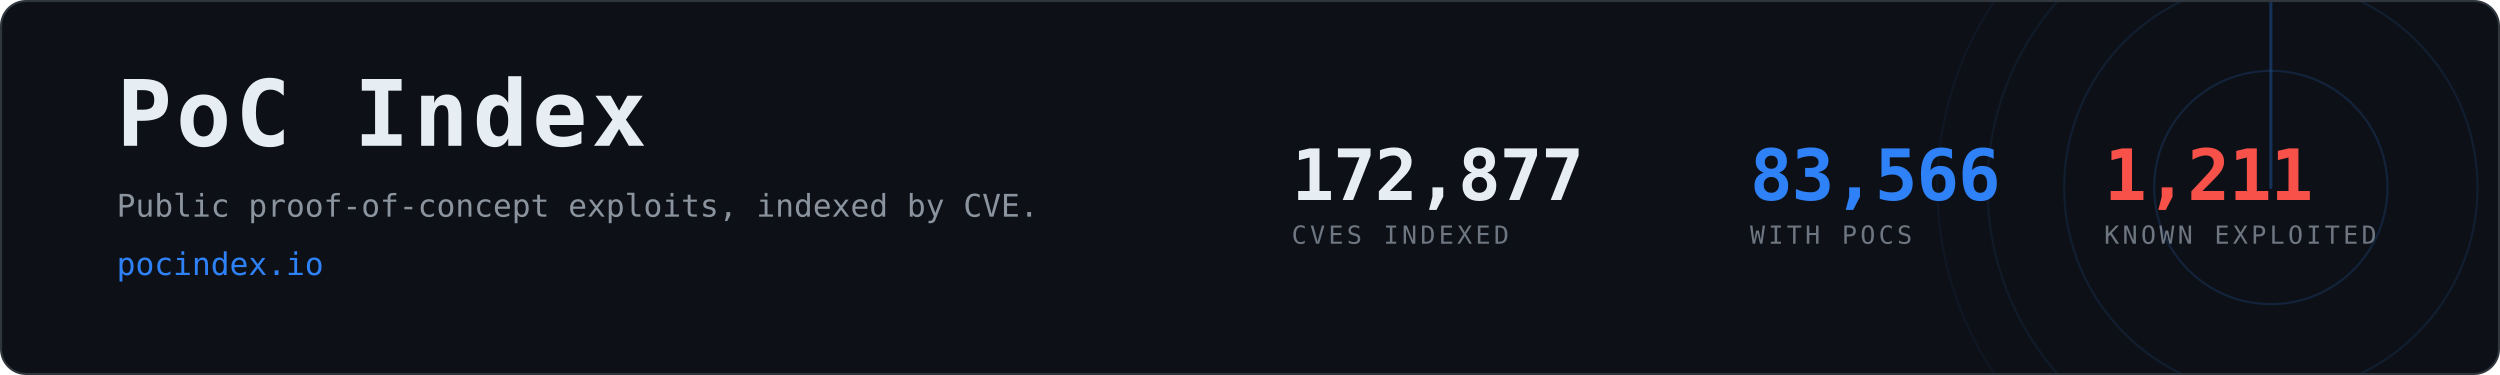
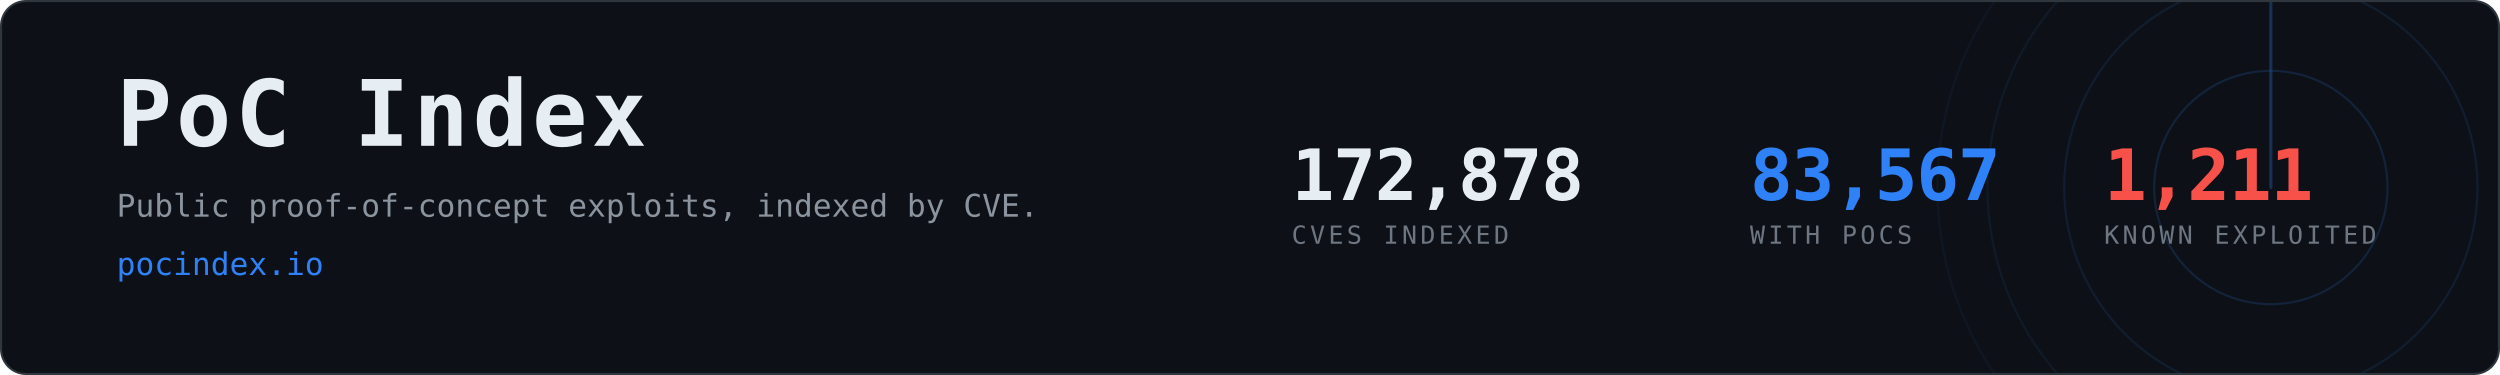
- <svg xmlns="http://www.w3.org/2000/svg" width="1200" height="180" viewBox="0 0 1200 180" role="img" aria-label="PoC Index, 83,566 CVEs with public proof-of-concept exploits">
+ <svg xmlns="http://www.w3.org/2000/svg" width="1200" height="180" viewBox="0 0 1200 180" role="img" aria-label="PoC Index, 83,567 CVEs with public proof-of-concept exploits">
  <clipPath id="card">
    <rect x="1" y="1" width="1198" height="178" rx="12" />
  </clipPath>
  <rect x="0.5" y="0.5" width="1199" height="179" rx="12" fill="#0d1117" stroke="#30363d" />
  <g clip-path="url(#card)" opacity="0.6">
    <g>
      <circle cx="1090" cy="90" r="56.0" fill="none" stroke="#2f81f7" stroke-width="1" opacity="0.270" />
      <circle cx="1090" cy="90" r="99.2" fill="none" stroke="#2f81f7" stroke-width="1" opacity="0.195" />
      <circle cx="1090" cy="90" r="136.0" fill="none" stroke="#2f81f7" stroke-width="1" opacity="0.135" />
      <circle cx="1090" cy="90" r="160.0" fill="none" stroke="#2f81f7" stroke-width="1" opacity="0.090" />
      <line x1="1090" y1="90" x2="1090" y2="-70.0" stroke="#2f81f7" stroke-width="1.5" stroke-linecap="round" opacity="0.480">
        <animateTransform attributeName="transform" type="rotate" from="0 1090 90" to="360 1090 90" dur="8s" repeatCount="indefinite" />
      </line>
    </g>
  </g>
  <text x="56" y="70" font-family="ui-monospace,SFMono-Regular,Menlo,Consolas,monospace" font-size="44" font-weight="700" fill="#e6edf3" letter-spacing="2">PoC Index</text>
  <text x="56" y="104" font-family="ui-monospace,SFMono-Regular,Menlo,Consolas,monospace" font-size="15" fill="#8b949e">
    Public proof-of-concept exploits, indexed by CVE.</text>
  <text x="56" y="132" font-family="ui-monospace,SFMono-Regular,Menlo,Consolas,monospace" font-size="15" fill="#2f81f7">pocindex.io</text>
-   <text x="620" y="96" font-family="ui-monospace,SFMono-Regular,Menlo,Consolas,monospace" font-size="34" font-weight="700" fill="#e6edf3" letter-spacing="-0.5">172,877</text>
+   <text x="620" y="96" font-family="ui-monospace,SFMono-Regular,Menlo,Consolas,monospace" font-size="34" font-weight="700" fill="#e6edf3" letter-spacing="-0.5">172,878</text>
  <text x="620" y="117" font-family="ui-monospace,SFMono-Regular,Menlo,Consolas,monospace" font-size="12" fill="#6e7681" letter-spacing="1.6">CVES INDEXED</text>
-   <text x="840" y="96" font-family="ui-monospace,SFMono-Regular,Menlo,Consolas,monospace" font-size="34" font-weight="700" fill="#2f81f7" letter-spacing="-0.5">83,566</text>
+   <text x="840" y="96" font-family="ui-monospace,SFMono-Regular,Menlo,Consolas,monospace" font-size="34" font-weight="700" fill="#2f81f7" letter-spacing="-0.5">83,567</text>
  <text x="840" y="117" font-family="ui-monospace,SFMono-Regular,Menlo,Consolas,monospace" font-size="12" fill="#6e7681" letter-spacing="1.6">WITH POCS</text>
  <text x="1010" y="96" font-family="ui-monospace,SFMono-Regular,Menlo,Consolas,monospace" font-size="34" font-weight="700" fill="#f85149" letter-spacing="-0.5">1,211</text>
  <text x="1010" y="117" font-family="ui-monospace,SFMono-Regular,Menlo,Consolas,monospace" font-size="12" fill="#6e7681" letter-spacing="1.6">KNOWN EXPLOITED</text>
</svg>
